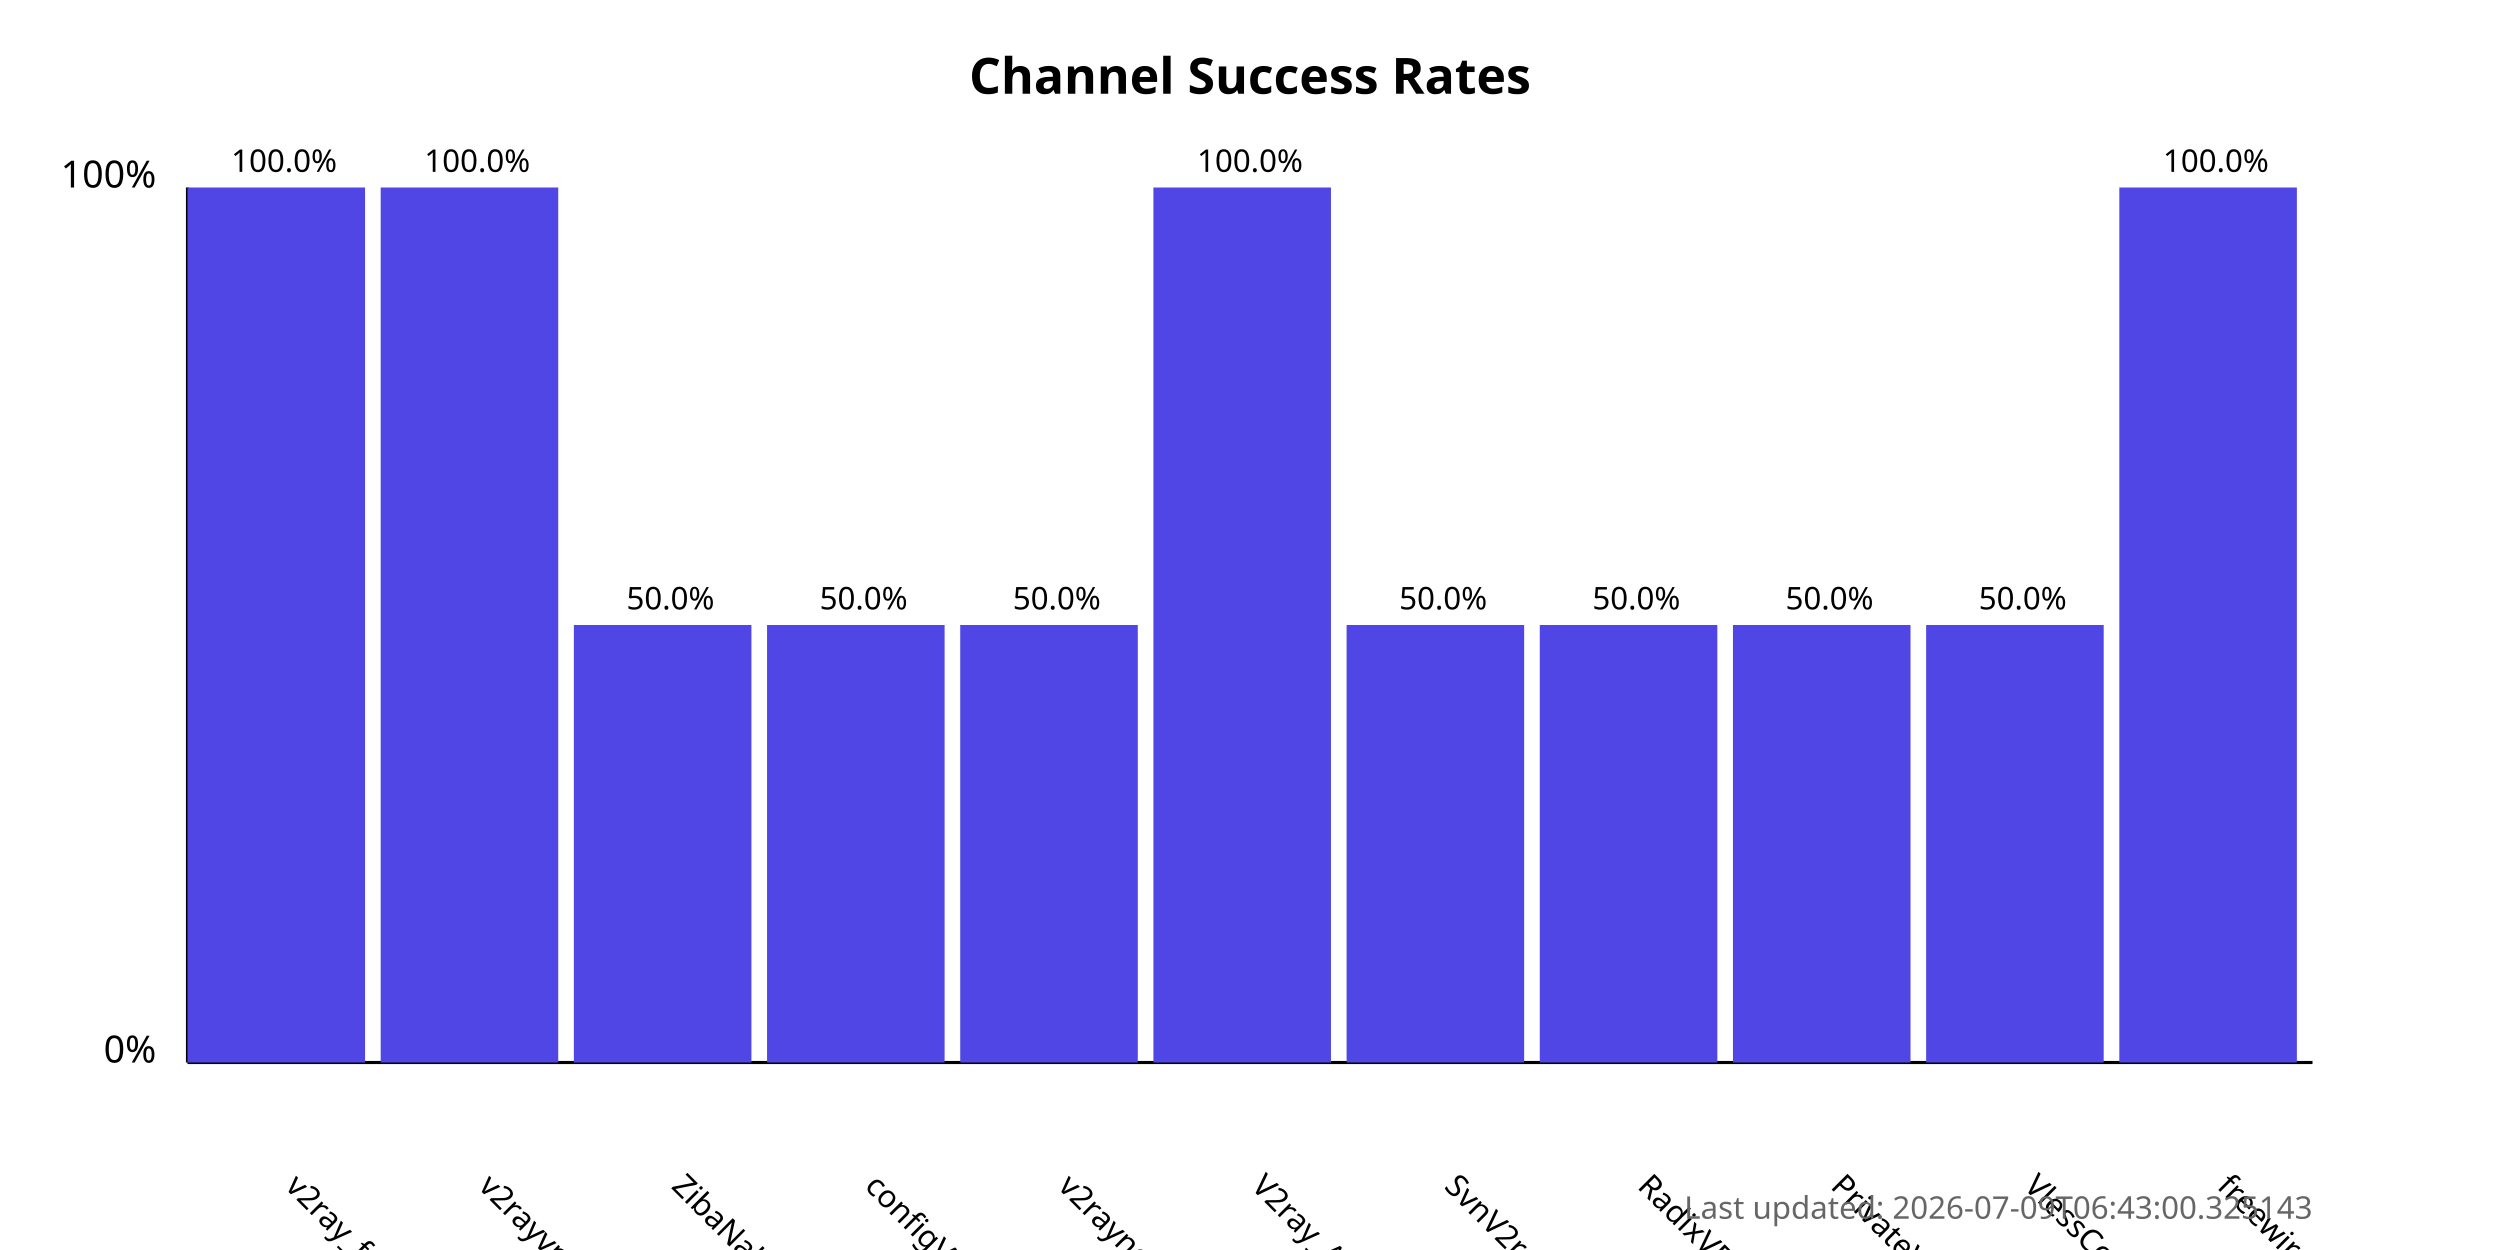
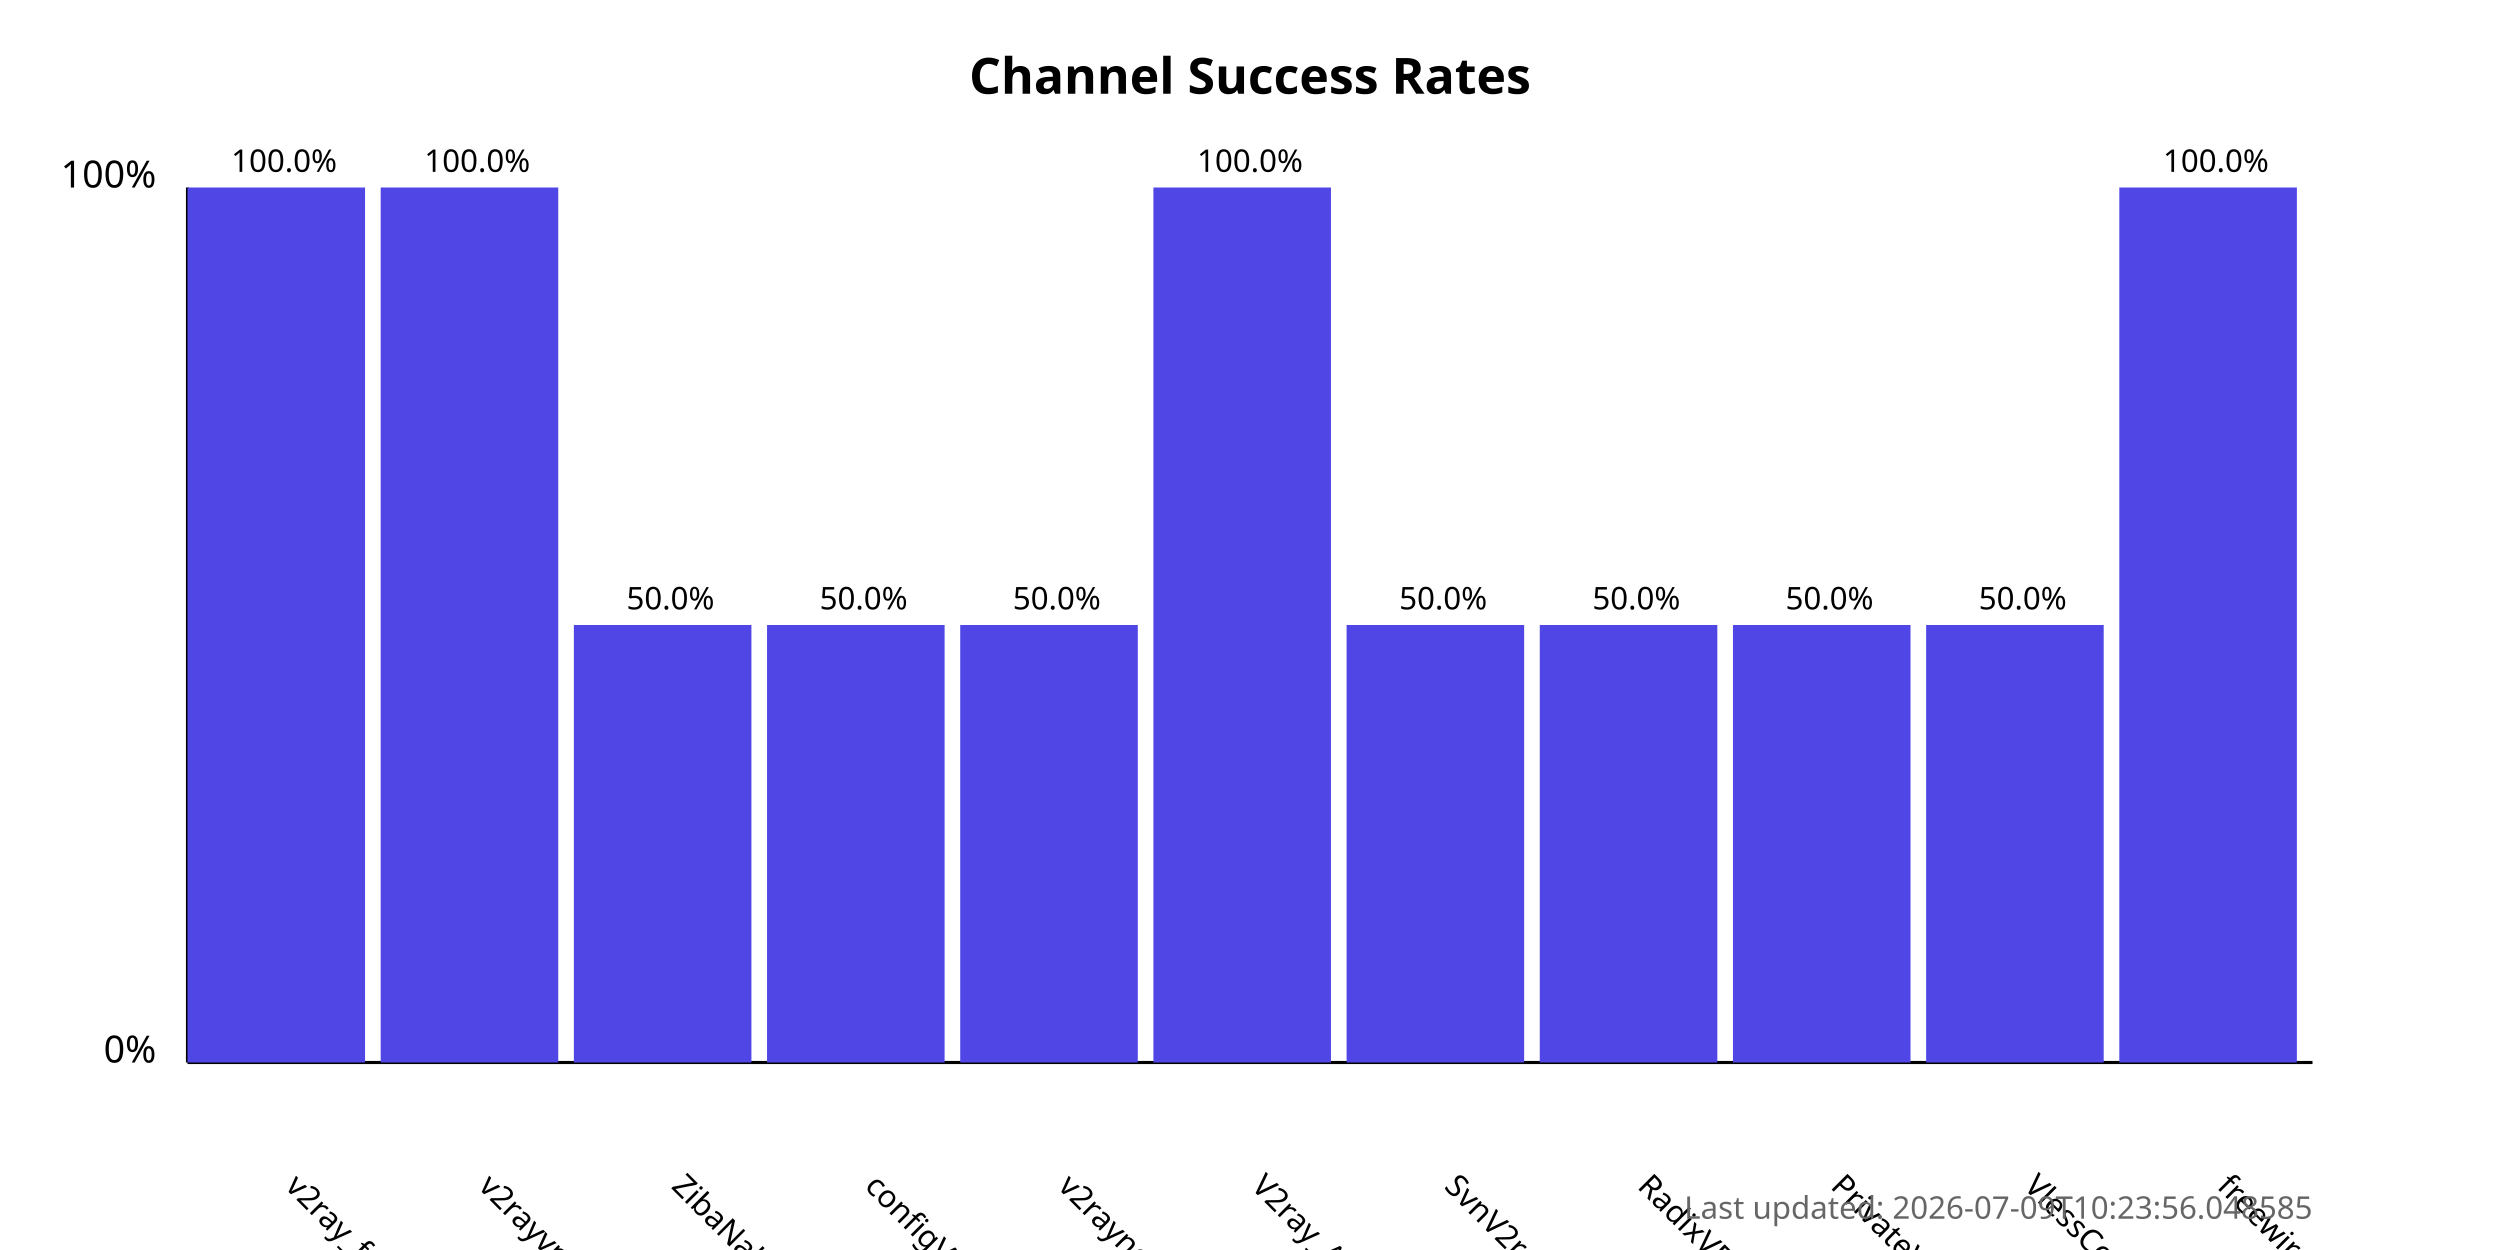
<svg xmlns="http://www.w3.org/2000/svg" width="800" height="400">
  <style>
            .chart-title { font: bold 16px sans-serif; }
            .axis-label { font: 12px sans-serif; }
            .tick-label { font: 10px sans-serif; }
            .bar { fill: #4f46e5; }
            .bar:hover { fill: #6366f1; }
            .timestamp { font: 10px sans-serif; fill: #666; }
        </style>
  <text x="400.0" y="30" text-anchor="middle" class="chart-title">
            Channel Success Rates
        </text>
  <line x1="60" y1="340" x2="60" y2="60" stroke="black" stroke-width="1" />
  <line x1="60" y1="340" x2="740" y2="340" stroke="black" stroke-width="1" />
  <text x="50" y="340" text-anchor="end" class="axis-label">0%</text>
  <text x="50" y="60" text-anchor="end" class="axis-label">100%</text>
  <g>
    <rect x="60" y="60.0" width="56.818" height="280.0" class="bar" />
    <text x="90.909" y="380" transform="rotate(45, 90.90909, 380)" text-anchor="start" class="tick-label">
                v2ray_free_conf
            </text>
    <text x="90.909" y="55.0" text-anchor="middle" class="tick-label">
                100.0%
            </text>
  </g>
  <g>
    <rect x="121.818" y="60.0" width="56.818" height="280.0" class="bar" />
    <text x="152.727" y="380" transform="rotate(45, 152.7273, 380)" text-anchor="start" class="tick-label">
                v2rayvpno
            </text>
    <text x="152.727" y="55.0" text-anchor="middle" class="tick-label">
                100.0%
            </text>
  </g>
  <g>
    <rect x="183.636" y="200.0" width="56.818" height="140.0" class="bar" />
    <text x="214.545" y="380" transform="rotate(45, 214.5455, 380)" text-anchor="start" class="tick-label">
                ZibaNabz
            </text>
    <text x="214.545" y="195.0" text-anchor="middle" class="tick-label">
                50.0%
            </text>
  </g>
  <g>
    <rect x="245.455" y="200.0" width="56.818" height="140.0" class="bar" />
    <text x="276.364" y="380" transform="rotate(45, 276.3636, 380)" text-anchor="start" class="tick-label">
                configV2rayForFree
            </text>
    <text x="276.364" y="195.0" text-anchor="middle" class="tick-label">
                50.0%
            </text>
  </g>
  <g>
    <rect x="307.273" y="200.0" width="56.818" height="140.0" class="bar" />
    <text x="338.182" y="380" transform="rotate(45, 338.1818, 380)" text-anchor="start" class="tick-label">
                v2rayngvpn
            </text>
    <text x="338.182" y="195.0" text-anchor="middle" class="tick-label">
                50.0%
            </text>
  </g>
  <g>
    <rect x="369.091" y="60.0" width="56.818" height="280.0" class="bar" />
    <text x="400.0" y="380" transform="rotate(45, 400.0, 380)" text-anchor="start" class="tick-label">
                V2ray_Alpha
            </text>
    <text x="400.0" y="55.0" text-anchor="middle" class="tick-label">
                100.0%
            </text>
  </g>
  <g>
    <rect x="430.909" y="200.0" width="56.818" height="140.0" class="bar" />
    <text x="461.818" y="380" transform="rotate(45, 461.8182, 380)" text-anchor="start" class="tick-label">
                SvnV2ray
            </text>
    <text x="461.818" y="195.0" text-anchor="middle" class="tick-label">
                50.0%
            </text>
  </g>
  <g>
    <rect x="492.727" y="200.0" width="56.818" height="140.0" class="bar" />
    <text x="523.636" y="380" transform="rotate(45, 523.6364, 380)" text-anchor="start" class="tick-label">
                RadixVPN
            </text>
    <text x="523.636" y="195.0" text-anchor="middle" class="tick-label">
                50.0%
            </text>
  </g>
  <g>
    <rect x="554.545" y="200.0" width="56.818" height="140.0" class="bar" />
    <text x="585.455" y="380" transform="rotate(45, 585.4545, 380)" text-anchor="start" class="tick-label">
                PrivateVPNs
            </text>
    <text x="585.455" y="195.0" text-anchor="middle" class="tick-label">
                50.0%
            </text>
  </g>
  <g>
    <rect x="616.364" y="200.0" width="56.818" height="140.0" class="bar" />
    <text x="647.273" y="380" transform="rotate(45, 647.2727, 380)" text-anchor="start" class="tick-label">
                VlessConfig
            </text>
    <text x="647.273" y="195.0" text-anchor="middle" class="tick-label">
                50.0%
            </text>
  </g>
  <g>
    <rect x="678.182" y="60.0" width="56.818" height="280.0" class="bar" />
    <text x="709.091" y="380" transform="rotate(45, 709.0909, 380)" text-anchor="start" class="tick-label">
                freewireguard
            </text>
    <text x="709.091" y="55.0" text-anchor="middle" class="tick-label">
                100.0%
            </text>
  </g>
  <text x="740" y="390" text-anchor="end" class="timestamp">
-             Last updated: 2026-07-09T06:43:00.325143
+             Last updated: 2026-07-09T10:23:56.048585
        </text>
</svg>
